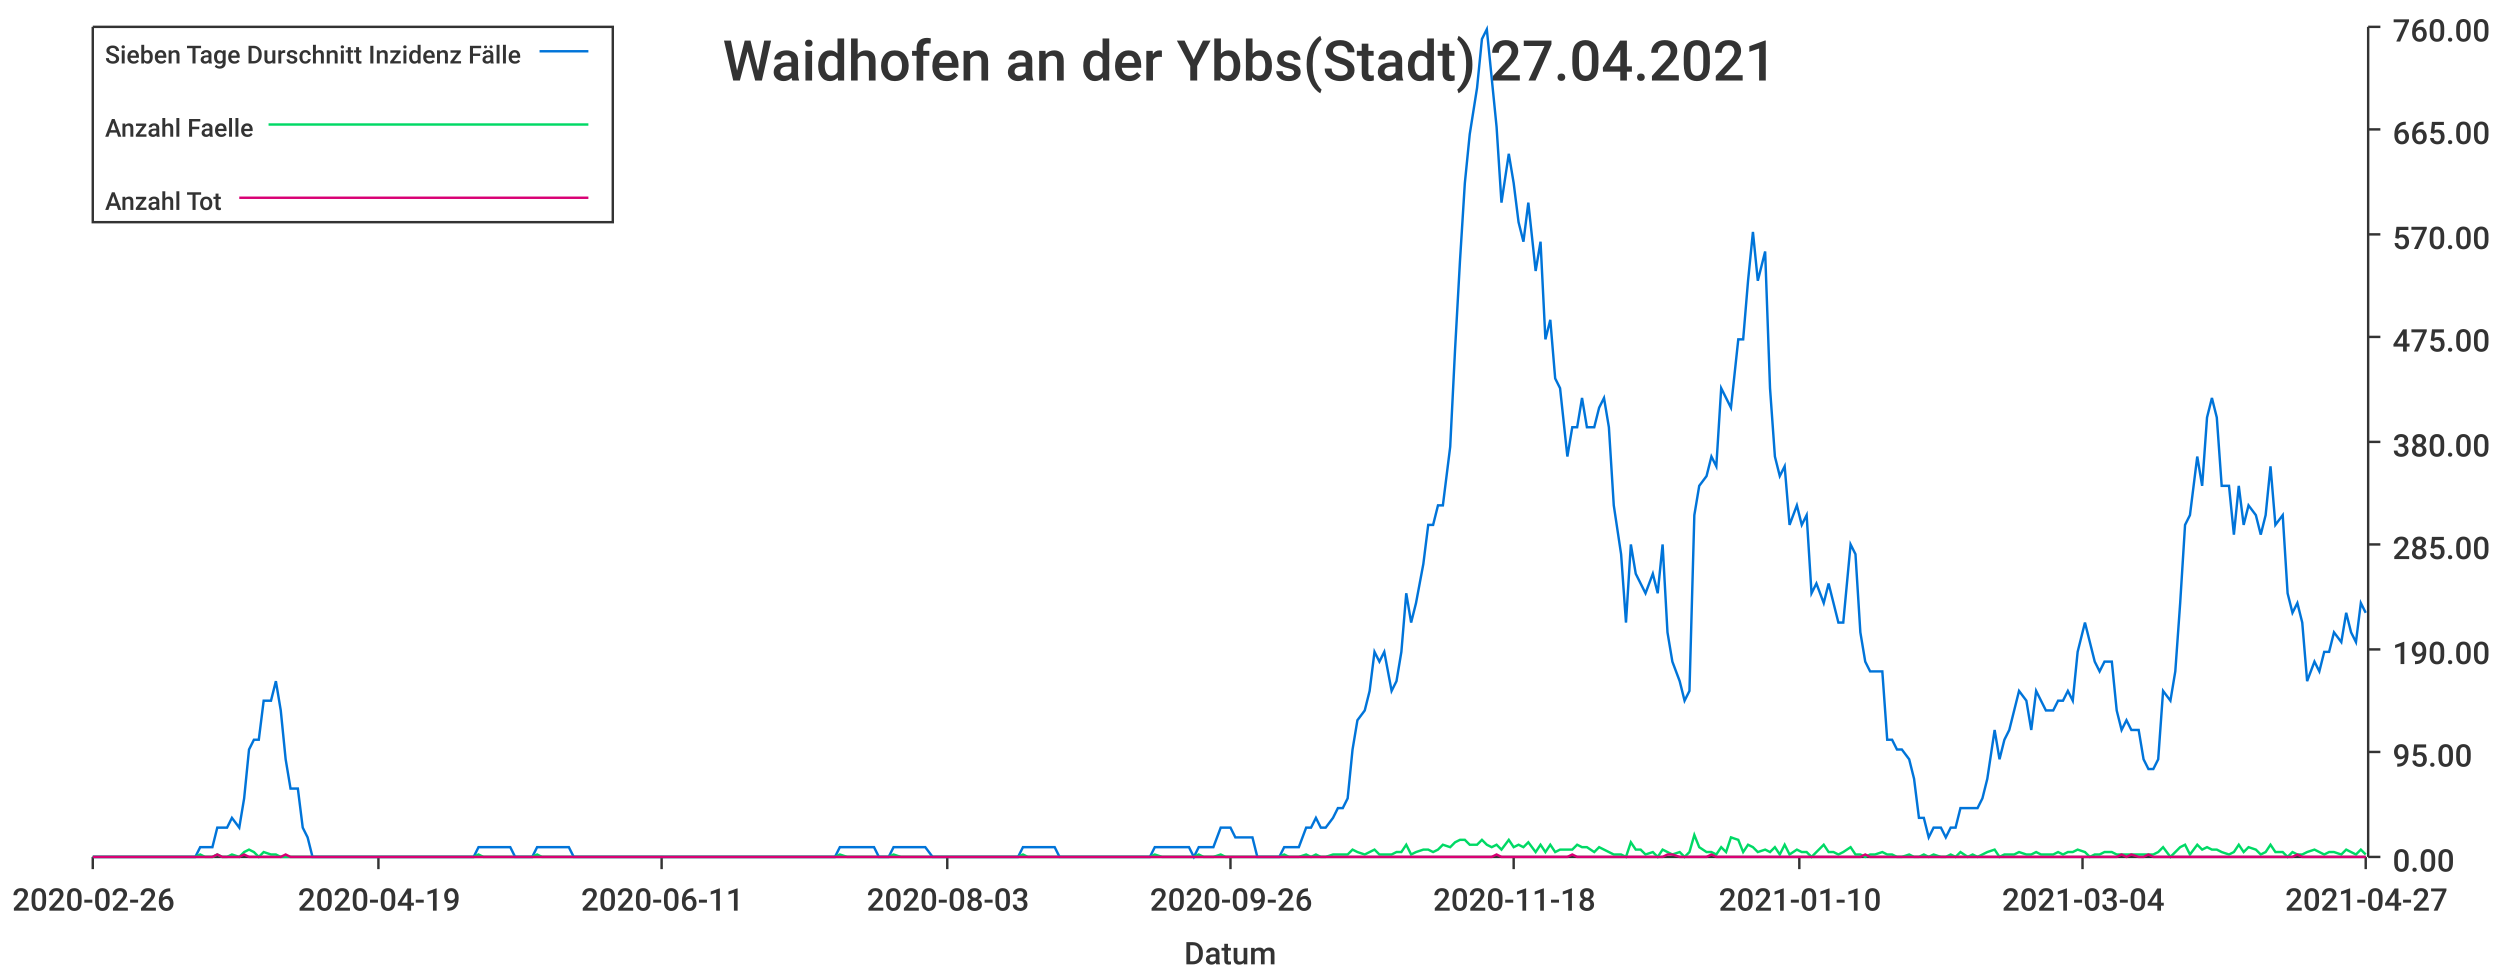
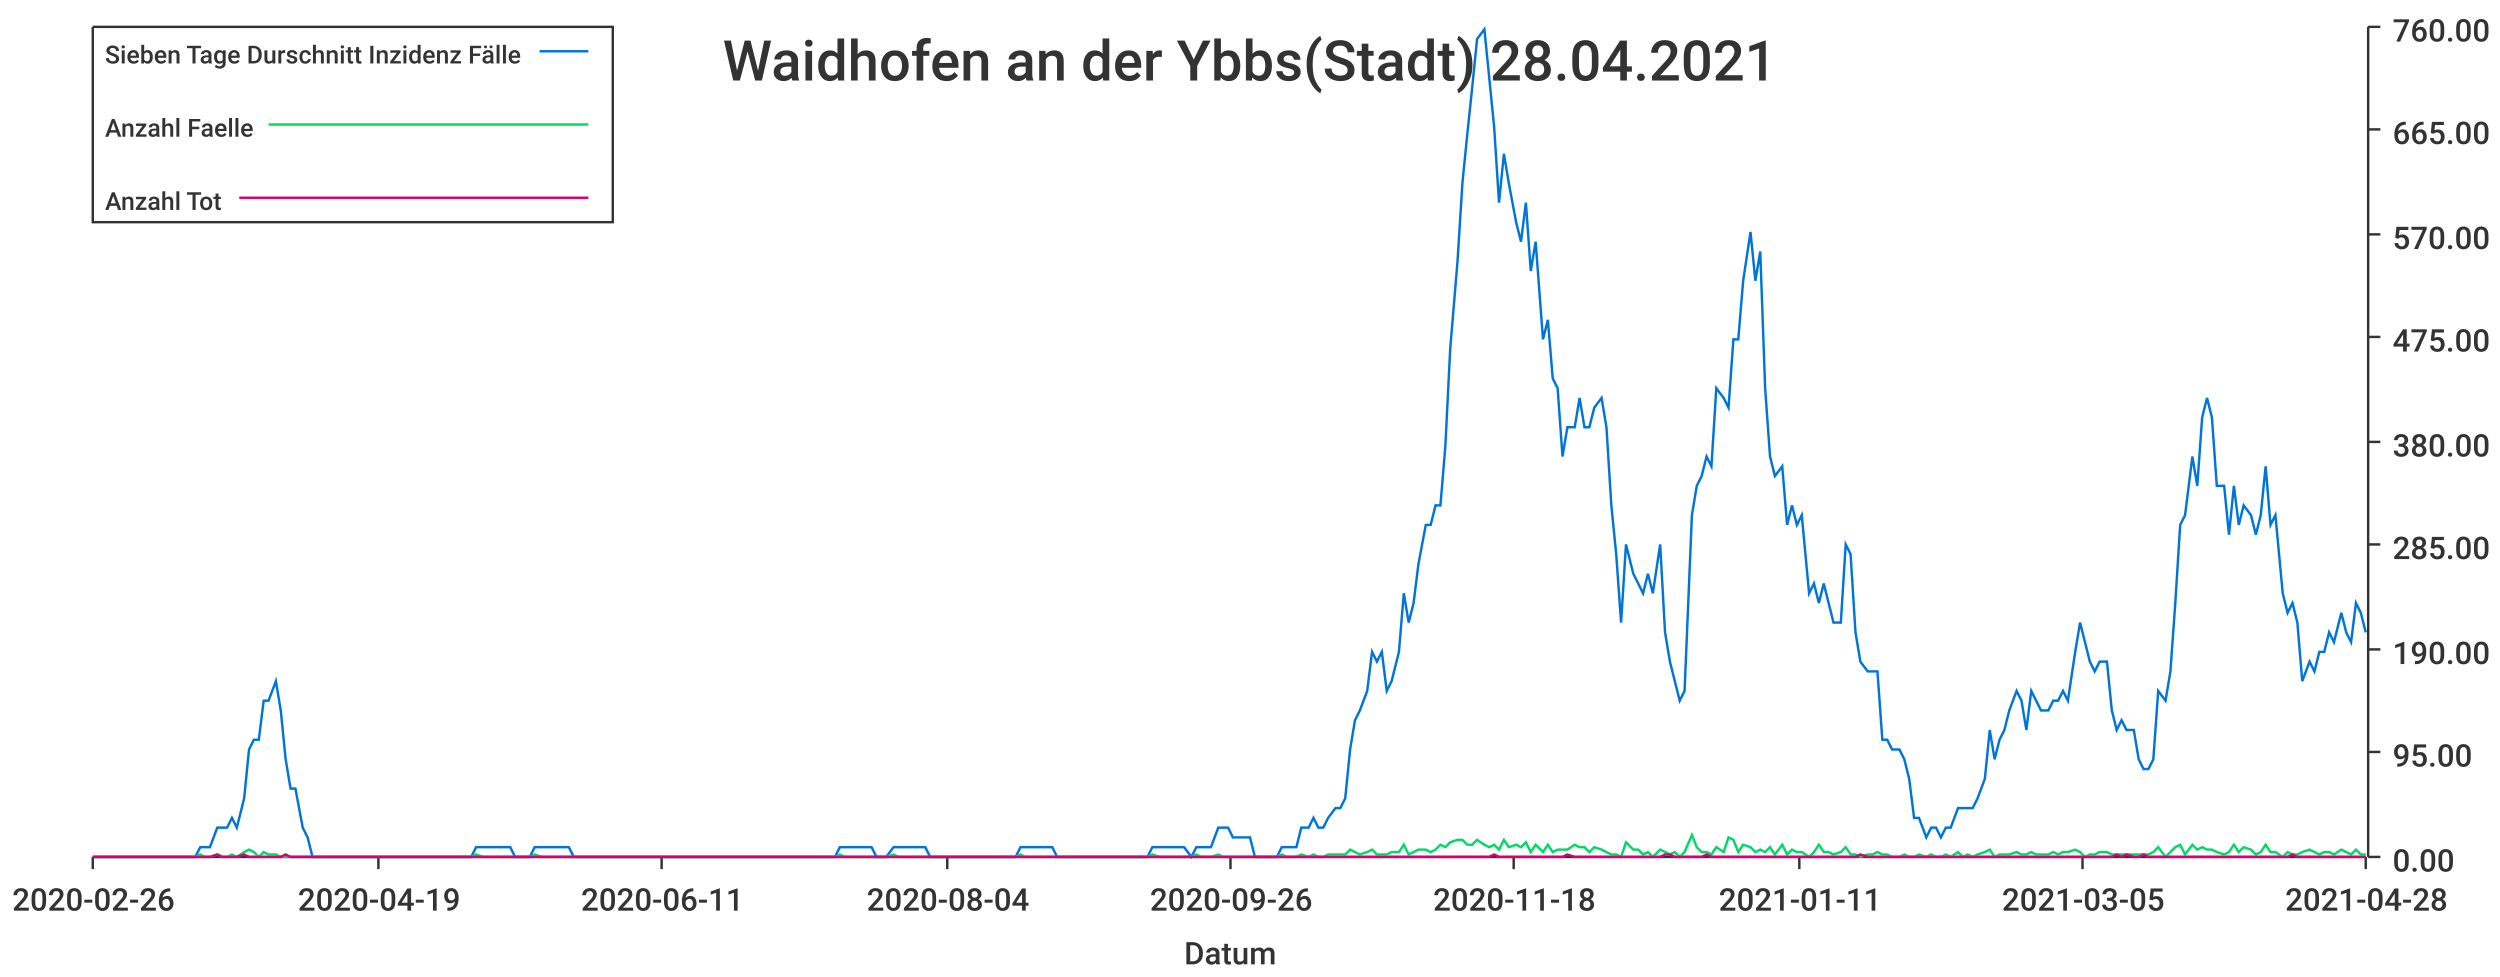
<svg xmlns="http://www.w3.org/2000/svg" width="1024" height="400">\n<path d="M 0 0 L 1024 0 L 1024 400 L 0 400 L 0 0" style="stroke-width:0;stroke:rgba(255,255,255,1.0);fill:rgba(255,255,255,1.0)" />
  <path d="M 38 11 L 969 11 L 969 351 L 38 351 L 38 11" style="stroke-width:0;stroke:rgba(255,255,255,1.0);fill:rgba(255,255,255,1.0)" />
  <path d="M 38 351 L 969 351" style="stroke-width:1;stroke:rgba(51,51,51,1.0);fill:none" />
  <path d="M 38 351 L 38 356" style="stroke-width:1;stroke:rgba(51,51,51,1.0);fill:none" />
  <text x="5" y="373" style="stroke-width:0;stroke:none;fill:rgba(51,51,51,1.0);font-size:12.8px;font-family:'Roboto Medium',sans-serif">2020-02-26</text>
  <path d="M 155 351 L 155 356" style="stroke-width:1;stroke:rgba(51,51,51,1.0);fill:none" />
  <text x="122" y="373" style="stroke-width:0;stroke:none;fill:rgba(51,51,51,1.0);font-size:12.8px;font-family:'Roboto Medium',sans-serif">2020-04-19</text>
  <path d="M 271 351 L 271 356" style="stroke-width:1;stroke:rgba(51,51,51,1.0);fill:none" />
  <text x="238" y="373" style="stroke-width:0;stroke:none;fill:rgba(51,51,51,1.0);font-size:12.8px;font-family:'Roboto Medium',sans-serif">2020-06-11</text>
  <path d="M 388 351 L 388 356" style="stroke-width:1;stroke:rgba(51,51,51,1.0);fill:none" />
-   <text x="355" y="373" style="stroke-width:0;stroke:none;fill:rgba(51,51,51,1.0);font-size:12.8px;font-family:'Roboto Medium',sans-serif">2020-08-03</text>
+   <text x="355" y="373" style="stroke-width:0;stroke:none;fill:rgba(51,51,51,1.0);font-size:12.8px;font-family:'Roboto Medium',sans-serif">2020-08-04</text>
  <path d="M 504 351 L 504 356" style="stroke-width:1;stroke:rgba(51,51,51,1.0);fill:none" />
  <text x="471" y="373" style="stroke-width:0;stroke:none;fill:rgba(51,51,51,1.0);font-size:12.8px;font-family:'Roboto Medium',sans-serif">2020-09-26</text>
  <path d="M 620 351 L 620 356" style="stroke-width:1;stroke:rgba(51,51,51,1.0);fill:none" />
  <text x="587" y="373" style="stroke-width:0;stroke:none;fill:rgba(51,51,51,1.0);font-size:12.8px;font-family:'Roboto Medium',sans-serif">2020-11-18</text>
  <path d="M 737 351 L 737 356" style="stroke-width:1;stroke:rgba(51,51,51,1.0);fill:none" />
-   <text x="704" y="373" style="stroke-width:0;stroke:none;fill:rgba(51,51,51,1.0);font-size:12.8px;font-family:'Roboto Medium',sans-serif">2021-01-10</text>
+   <text x="704" y="373" style="stroke-width:0;stroke:none;fill:rgba(51,51,51,1.0);font-size:12.8px;font-family:'Roboto Medium',sans-serif">2021-01-11</text>
  <path d="M 853 351 L 853 356" style="stroke-width:1;stroke:rgba(51,51,51,1.0);fill:none" />
-   <text x="820" y="373" style="stroke-width:0;stroke:none;fill:rgba(51,51,51,1.0);font-size:12.8px;font-family:'Roboto Medium',sans-serif">2021-03-04</text>
+   <text x="820" y="373" style="stroke-width:0;stroke:none;fill:rgba(51,51,51,1.0);font-size:12.8px;font-family:'Roboto Medium',sans-serif">2021-03-05</text>
  <path d="M 969 351 L 969 356" style="stroke-width:1;stroke:rgba(51,51,51,1.0);fill:none" />
-   <text x="936" y="373" style="stroke-width:0;stroke:none;fill:rgba(51,51,51,1.0);font-size:12.8px;font-family:'Roboto Medium',sans-serif">2021-04-27</text>
+   <text x="936" y="373" style="stroke-width:0;stroke:none;fill:rgba(51,51,51,1.0);font-size:12.8px;font-family:'Roboto Medium',sans-serif">2021-04-28</text>
  <text x="485" y="395" style="stroke-width:0;stroke:none;fill:rgba(51,51,51,1.0);font-size:12.8px;font-family:'Roboto Medium',sans-serif">Datum</text>
  <path d="M 970 351 L 970 11" style="stroke-width:1;stroke:rgba(51,51,51,1.0);fill:none" />
  <path d="M 970 351 L 975 351" style="stroke-width:1;stroke:rgba(51,51,51,1.0);fill:none" />
  <text x="980" y="357" style="stroke-width:0;stroke:none;fill:rgba(51,51,51,1.0);font-size:12.8px;font-family:'Roboto Medium',sans-serif">0.00</text>
  <path d="M 970 308 L 975 308" style="stroke-width:1;stroke:rgba(51,51,51,1.0);fill:none" />
  <text x="980" y="314" style="stroke-width:0;stroke:none;fill:rgba(51,51,51,1.0);font-size:12.8px;font-family:'Roboto Medium',sans-serif">95.00</text>
  <path d="M 970 266 L 975 266" style="stroke-width:1;stroke:rgba(51,51,51,1.0);fill:none" />
  <text x="980" y="272" style="stroke-width:0;stroke:none;fill:rgba(51,51,51,1.0);font-size:12.8px;font-family:'Roboto Medium',sans-serif">190.00</text>
  <path d="M 970 223 L 975 223" style="stroke-width:1;stroke:rgba(51,51,51,1.0);fill:none" />
  <text x="980" y="229" style="stroke-width:0;stroke:none;fill:rgba(51,51,51,1.0);font-size:12.8px;font-family:'Roboto Medium',sans-serif">285.00</text>
  <path d="M 970 181 L 975 181" style="stroke-width:1;stroke:rgba(51,51,51,1.0);fill:none" />
  <text x="980" y="187" style="stroke-width:0;stroke:none;fill:rgba(51,51,51,1.0);font-size:12.8px;font-family:'Roboto Medium',sans-serif">380.00</text>
  <path d="M 970 138 L 975 138" style="stroke-width:1;stroke:rgba(51,51,51,1.0);fill:none" />
  <text x="980" y="144" style="stroke-width:0;stroke:none;fill:rgba(51,51,51,1.0);font-size:12.8px;font-family:'Roboto Medium',sans-serif">475.00</text>
  <path d="M 970 96 L 975 96" style="stroke-width:1;stroke:rgba(51,51,51,1.0);fill:none" />
  <text x="980" y="102" style="stroke-width:0;stroke:none;fill:rgba(51,51,51,1.0);font-size:12.8px;font-family:'Roboto Medium',sans-serif">570.00</text>
  <path d="M 970 53 L 975 53" style="stroke-width:1;stroke:rgba(51,51,51,1.0);fill:none" />
  <text x="980" y="59" style="stroke-width:0;stroke:none;fill:rgba(51,51,51,1.0);font-size:12.8px;font-family:'Roboto Medium',sans-serif">665.00</text>
  <path d="M 970 11 L 975 11" style="stroke-width:1;stroke:rgba(51,51,51,1.0);fill:none" />
  <text x="980" y="17" style="stroke-width:0;stroke:none;fill:rgba(51,51,51,1.0);font-size:12.8px;font-family:'Roboto Medium',sans-serif">760.00</text>
-   <path d="M 38 351 L 41 351 L 43 351 L 45 351 L 47 351 L 49 351 L 52 351 L 54 351 L 56 351 L 58 351 L 60 351 L 63 351 L 65 351 L 67 351 L 69 351 L 71 351 L 73 351 L 76 351 L 78 351 L 80 351 L 82 347 L 84 347 L 87 347 L 89 339 L 91 339 L 93 339 L 95 335 L 98 339 L 100 327 L 102 307 L 104 303 L 106 303 L 108 287 L 111 287 L 113 279 L 115 291 L 117 311 L 119 323 L 122 323 L 124 339 L 126 343 L 128 351 L 130 351 L 132 351 L 135 351 L 137 351 L 139 351 L 141 351 L 143 351 L 146 351 L 148 351 L 150 351 L 152 351 L 154 351 L 157 351 L 159 351 L 161 351 L 163 351 L 165 351 L 167 351 L 170 351 L 172 351 L 174 351 L 176 351 L 178 351 L 181 351 L 183 351 L 185 351 L 187 351 L 189 351 L 191 351 L 194 351 L 196 347 L 198 347 L 200 347 L 202 347 L 205 347 L 207 347 L 209 347 L 211 351 L 213 351 L 216 351 L 218 351 L 220 347 L 222 347 L 224 347 L 226 347 L 229 347 L 231 347 L 233 347 L 235 351 L 237 351 L 240 351 L 242 351 L 244 351 L 246 351 L 248 351 L 250 351 L 253 351 L 255 351 L 257 351 L 259 351 L 261 351 L 264 351 L 266 351 L 268 351 L 270 351 L 272 351 L 275 351 L 277 351 L 279 351 L 281 351 L 283 351 L 285 351 L 288 351 L 290 351 L 292 351 L 294 351 L 296 351 L 299 351 L 301 351 L 303 351 L 305 351 L 307 351 L 309 351 L 312 351 L 314 351 L 316 351 L 318 351 L 320 351 L 323 351 L 325 351 L 327 351 L 329 351 L 331 351 L 334 351 L 336 351 L 338 351 L 340 351 L 342 351 L 344 347 L 347 347 L 349 347 L 351 347 L 353 347 L 355 347 L 358 347 L 360 351 L 362 351 L 364 351 L 366 347 L 369 347 L 371 347 L 373 347 L 375 347 L 377 347 L 379 347 L 382 351 L 384 351 L 386 351 L 388 351 L 390 351 L 393 351 L 395 351 L 397 351 L 399 351 L 401 351 L 403 351 L 406 351 L 408 351 L 410 351 L 412 351 L 414 351 L 417 351 L 419 347 L 421 347 L 423 347 L 425 347 L 428 347 L 430 347 L 432 347 L 434 351 L 436 351 L 438 351 L 441 351 L 443 351 L 445 351 L 447 351 L 449 351 L 452 351 L 454 351 L 456 351 L 458 351 L 460 351 L 462 351 L 465 351 L 467 351 L 469 351 L 471 351 L 473 347 L 476 347 L 478 347 L 480 347 L 482 347 L 484 347 L 487 347 L 489 351 L 491 347 L 493 347 L 495 347 L 497 347 L 500 339 L 502 339 L 504 339 L 506 343 L 508 343 L 511 343 L 513 343 L 515 351 L 517 351 L 519 351 L 521 351 L 524 351 L 526 347 L 528 347 L 530 347 L 532 347 L 535 339 L 537 339 L 539 335 L 541 339 L 543 339 L 546 335 L 548 331 L 550 331 L 552 327 L 554 307 L 556 295 L 559 291 L 561 283 L 563 267 L 565 271 L 567 267 L 570 283 L 572 279 L 574 267 L 576 243 L 578 255 L 580 247 L 583 231 L 585 215 L 587 215 L 589 207 L 591 207 L 594 183 L 596 143 L 598 107 L 600 75 L 602 55 L 605 36 L 607 16 L 609 12 L 611 32 L 613 52 L 615 83 L 618 63 L 620 75 L 622 91 L 624 99 L 626 83 L 629 111 L 631 99 L 633 139 L 635 131 L 637 155 L 639 159 L 642 187 L 644 175 L 646 175 L 648 163 L 650 175 L 653 175 L 655 167 L 657 163 L 659 175 L 661 207 L 664 227 L 666 255 L 668 223 L 670 235 L 672 239 L 674 243 L 677 235 L 679 243 L 681 223 L 683 259 L 685 271 L 688 279 L 690 287 L 692 283 L 694 211 L 696 199 L 699 195 L 701 187 L 703 191 L 705 159 L 707 163 L 709 167 L 712 139 L 714 139 L 716 115 L 718 95 L 720 115 L 723 103 L 725 159 L 727 187 L 729 195 L 731 191 L 733 215 L 736 207 L 738 215 L 740 211 L 742 243 L 744 239 L 747 247 L 749 239 L 751 247 L 753 255 L 755 255 L 758 223 L 760 227 L 762 259 L 764 271 L 766 275 L 768 275 L 771 275 L 773 303 L 775 303 L 777 307 L 779 307 L 782 311 L 784 319 L 786 335 L 788 335 L 790 343 L 792 339 L 795 339 L 797 343 L 799 339 L 801 339 L 803 331 L 806 331 L 808 331 L 810 331 L 812 327 L 814 319 L 817 299 L 819 311 L 821 303 L 823 299 L 825 291 L 827 283 L 830 287 L 832 299 L 834 283 L 836 287 L 838 291 L 841 291 L 843 287 L 845 287 L 847 283 L 849 287 L 851 267 L 854 255 L 856 263 L 858 271 L 860 275 L 862 271 L 865 271 L 867 291 L 869 299 L 871 295 L 873 299 L 876 299 L 878 311 L 880 315 L 882 315 L 884 311 L 886 283 L 889 287 L 891 275 L 893 247 L 895 215 L 897 211 L 900 187 L 902 199 L 904 171 L 906 163 L 908 171 L 910 199 L 913 199 L 915 219 L 917 199 L 919 215 L 921 207 L 924 211 L 926 219 L 928 211 L 930 191 L 932 215 L 935 211 L 937 243 L 939 251 L 941 247 L 943 255 L 945 279 L 948 271 L 950 275 L 952 267 L 954 267 L 956 259 L 959 263 L 961 251 L 963 259 L 965 263 L 967 247 L 969 251" style="stroke-width:1;stroke:rgba(0,116,217,1.0);fill:none" />
-   <path d="M 38 351 L 41 351 L 43 351 L 45 351 L 47 351 L 49 351 L 52 351 L 54 351 L 56 351 L 58 351 L 60 351 L 63 351 L 65 351 L 67 351 L 69 351 L 71 351 L 73 351 L 76 351 L 78 351 L 80 351 L 82 350 L 84 351 L 87 351 L 89 350 L 91 351 L 93 351 L 95 350 L 98 351 L 100 349 L 102 348 L 104 349 L 106 351 L 108 349 L 111 350 L 113 350 L 115 351 L 117 351 L 119 351 L 122 351 L 124 351 L 126 351 L 128 351 L 130 351 L 132 351 L 135 351 L 137 351 L 139 351 L 141 351 L 143 351 L 146 351 L 148 351 L 150 351 L 152 351 L 154 351 L 157 351 L 159 351 L 161 351 L 163 351 L 165 351 L 167 351 L 170 351 L 172 351 L 174 351 L 176 351 L 178 351 L 181 351 L 183 351 L 185 351 L 187 351 L 189 351 L 191 351 L 194 351 L 196 350 L 198 351 L 200 351 L 202 351 L 205 351 L 207 351 L 209 351 L 211 351 L 213 351 L 216 351 L 218 351 L 220 350 L 222 351 L 224 351 L 226 351 L 229 351 L 231 351 L 233 351 L 235 351 L 237 351 L 240 351 L 242 351 L 244 351 L 246 351 L 248 351 L 250 351 L 253 351 L 255 351 L 257 351 L 259 351 L 261 351 L 264 351 L 266 351 L 268 351 L 270 351 L 272 351 L 275 351 L 277 351 L 279 351 L 281 351 L 283 351 L 285 351 L 288 351 L 290 351 L 292 351 L 294 351 L 296 351 L 299 351 L 301 351 L 303 351 L 305 351 L 307 351 L 309 351 L 312 351 L 314 351 L 316 351 L 318 351 L 320 351 L 323 351 L 325 351 L 327 351 L 329 351 L 331 351 L 334 351 L 336 351 L 338 351 L 340 351 L 342 351 L 344 350 L 347 351 L 349 351 L 351 351 L 353 351 L 355 351 L 358 351 L 360 351 L 362 351 L 364 351 L 366 350 L 369 351 L 371 351 L 373 351 L 375 351 L 377 351 L 379 351 L 382 351 L 384 351 L 386 351 L 388 351 L 390 351 L 393 351 L 395 351 L 397 351 L 399 351 L 401 351 L 403 351 L 406 351 L 408 351 L 410 351 L 412 351 L 414 351 L 417 351 L 419 350 L 421 351 L 423 351 L 425 351 L 428 351 L 430 351 L 432 351 L 434 351 L 436 351 L 438 351 L 441 351 L 443 351 L 445 351 L 447 351 L 449 351 L 452 351 L 454 351 L 456 351 L 458 351 L 460 351 L 462 351 L 465 351 L 467 351 L 469 351 L 471 351 L 473 350 L 476 351 L 478 351 L 480 351 L 482 351 L 484 351 L 487 351 L 489 351 L 491 350 L 493 351 L 495 351 L 497 351 L 500 350 L 502 351 L 504 351 L 506 351 L 508 351 L 511 351 L 513 351 L 515 351 L 517 351 L 519 351 L 521 351 L 524 351 L 526 350 L 528 351 L 530 351 L 532 351 L 535 350 L 537 351 L 539 350 L 541 351 L 543 351 L 546 350 L 548 350 L 550 350 L 552 350 L 554 348 L 556 349 L 559 350 L 561 349 L 563 348 L 565 350 L 567 350 L 570 350 L 572 349 L 574 349 L 576 346 L 578 350 L 580 349 L 583 348 L 585 348 L 587 349 L 589 348 L 591 346 L 594 347 L 596 345 L 598 344 L 600 344 L 602 346 L 605 346 L 607 344 L 609 346 L 611 347 L 613 346 L 615 348 L 618 344 L 620 347 L 622 346 L 624 347 L 626 345 L 629 349 L 631 346 L 633 349 L 635 346 L 637 349 L 639 348 L 642 348 L 644 348 L 646 346 L 648 347 L 650 347 L 653 349 L 655 347 L 657 348 L 659 349 L 661 350 L 664 350 L 666 351 L 668 345 L 670 348 L 672 348 L 674 350 L 677 349 L 679 351 L 681 348 L 683 349 L 685 350 L 688 349 L 690 351 L 692 349 L 694 342 L 696 347 L 699 349 L 701 349 L 703 350 L 705 347 L 707 349 L 709 343 L 712 344 L 714 349 L 716 346 L 718 347 L 720 349 L 723 348 L 725 349 L 727 347 L 729 350 L 731 346 L 733 350 L 736 348 L 738 349 L 740 349 L 742 351 L 744 349 L 747 346 L 749 349 L 751 349 L 753 350 L 755 349 L 758 347 L 760 350 L 762 350 L 764 351 L 766 350 L 768 350 L 771 349 L 773 350 L 775 350 L 777 351 L 779 351 L 782 350 L 784 351 L 786 351 L 788 350 L 790 351 L 792 350 L 795 351 L 797 351 L 799 350 L 801 351 L 803 349 L 806 351 L 808 350 L 810 351 L 812 350 L 814 349 L 817 348 L 819 351 L 821 350 L 823 350 L 825 350 L 827 349 L 830 350 L 832 350 L 834 349 L 836 350 L 838 350 L 841 350 L 843 349 L 845 350 L 847 349 L 849 349 L 851 348 L 854 349 L 856 351 L 858 350 L 860 350 L 862 349 L 865 349 L 867 350 L 869 350 L 871 350 L 873 350 L 876 350 L 878 350 L 880 350 L 882 350 L 884 349 L 886 347 L 889 351 L 891 349 L 893 347 L 895 346 L 897 350 L 900 346 L 902 348 L 904 347 L 906 348 L 908 348 L 910 349 L 913 350 L 915 349 L 917 346 L 919 349 L 921 347 L 924 348 L 926 350 L 928 349 L 930 346 L 932 349 L 935 349 L 937 351 L 939 349 L 941 350 L 943 350 L 945 349 L 948 348 L 950 349 L 952 350 L 954 349 L 956 349 L 959 350 L 961 348 L 963 349 L 965 350 L 967 348 L 969 350" style="stroke-width:1;stroke:rgba(0,217,101,1.0);fill:none" />
-   <path d="M 38 351 L 41 351 L 43 351 L 45 351 L 47 351 L 49 351 L 52 351 L 54 351 L 56 351 L 58 351 L 60 351 L 63 351 L 65 351 L 67 351 L 69 351 L 71 351 L 73 351 L 76 351 L 78 351 L 80 351 L 82 351 L 84 351 L 87 351 L 89 350 L 91 351 L 93 351 L 95 351 L 98 351 L 100 350 L 102 351 L 104 351 L 106 351 L 108 351 L 111 351 L 113 351 L 115 351 L 117 350 L 119 351 L 122 351 L 124 351 L 126 351 L 128 351 L 130 351 L 132 351 L 135 351 L 137 351 L 139 351 L 141 351 L 143 351 L 146 351 L 148 351 L 150 351 L 152 351 L 154 351 L 157 351 L 159 351 L 161 351 L 163 351 L 165 351 L 167 351 L 170 351 L 172 351 L 174 351 L 176 351 L 178 351 L 181 351 L 183 351 L 185 351 L 187 351 L 189 351 L 191 351 L 194 351 L 196 351 L 198 351 L 200 351 L 202 351 L 205 351 L 207 351 L 209 351 L 211 351 L 213 351 L 216 351 L 218 351 L 220 351 L 222 351 L 224 351 L 226 351 L 229 351 L 231 351 L 233 351 L 235 351 L 237 351 L 240 351 L 242 351 L 244 351 L 246 351 L 248 351 L 250 351 L 253 351 L 255 351 L 257 351 L 259 351 L 261 351 L 264 351 L 266 351 L 268 351 L 270 351 L 272 351 L 275 351 L 277 351 L 279 351 L 281 351 L 283 351 L 285 351 L 288 351 L 290 351 L 292 351 L 294 351 L 296 351 L 299 351 L 301 351 L 303 351 L 305 351 L 307 351 L 309 351 L 312 351 L 314 351 L 316 351 L 318 351 L 320 351 L 323 351 L 325 351 L 327 351 L 329 351 L 331 351 L 334 351 L 336 351 L 338 351 L 340 351 L 342 351 L 344 351 L 347 351 L 349 351 L 351 351 L 353 351 L 355 351 L 358 351 L 360 351 L 362 351 L 364 351 L 366 351 L 369 351 L 371 351 L 373 351 L 375 351 L 377 351 L 379 351 L 382 351 L 384 351 L 386 351 L 388 351 L 390 351 L 393 351 L 395 351 L 397 351 L 399 351 L 401 351 L 403 351 L 406 351 L 408 351 L 410 351 L 412 351 L 414 351 L 417 351 L 419 351 L 421 351 L 423 351 L 425 351 L 428 351 L 430 351 L 432 351 L 434 351 L 436 351 L 438 351 L 441 351 L 443 351 L 445 351 L 447 351 L 449 351 L 452 351 L 454 351 L 456 351 L 458 351 L 460 351 L 462 351 L 465 351 L 467 351 L 469 351 L 471 351 L 473 351 L 476 351 L 478 351 L 480 351 L 482 351 L 484 351 L 487 351 L 489 351 L 491 351 L 493 351 L 495 351 L 497 351 L 500 351 L 502 351 L 504 351 L 506 351 L 508 351 L 511 351 L 513 351 L 515 351 L 517 351 L 519 351 L 521 351 L 524 351 L 526 351 L 528 351 L 530 351 L 532 351 L 535 351 L 537 351 L 539 351 L 541 351 L 543 351 L 546 351 L 548 351 L 550 351 L 552 351 L 554 351 L 556 351 L 559 351 L 561 351 L 563 351 L 565 351 L 567 351 L 570 351 L 572 351 L 574 351 L 576 351 L 578 351 L 580 351 L 583 351 L 585 351 L 587 351 L 589 351 L 591 351 L 594 351 L 596 351 L 598 351 L 600 351 L 602 351 L 605 351 L 607 351 L 609 351 L 611 351 L 613 350 L 615 351 L 618 351 L 620 351 L 622 351 L 624 351 L 626 351 L 629 351 L 631 351 L 633 351 L 635 351 L 637 351 L 639 351 L 642 351 L 644 350 L 646 351 L 648 351 L 650 351 L 653 351 L 655 351 L 657 351 L 659 351 L 661 351 L 664 351 L 666 351 L 668 351 L 670 351 L 672 351 L 674 351 L 677 351 L 679 351 L 681 351 L 683 350 L 685 350 L 688 351 L 690 351 L 692 351 L 694 351 L 696 351 L 699 351 L 701 350 L 703 351 L 705 351 L 707 351 L 709 351 L 712 351 L 714 351 L 716 351 L 718 351 L 720 351 L 723 351 L 725 351 L 727 351 L 729 351 L 731 351 L 733 351 L 736 351 L 738 351 L 740 351 L 742 351 L 744 351 L 747 351 L 749 351 L 751 351 L 753 351 L 755 351 L 758 351 L 760 351 L 762 351 L 764 350 L 766 351 L 768 351 L 771 351 L 773 351 L 775 351 L 777 351 L 779 351 L 782 351 L 784 351 L 786 351 L 788 351 L 790 351 L 792 351 L 795 351 L 797 351 L 799 351 L 801 351 L 803 351 L 806 351 L 808 351 L 810 351 L 812 351 L 814 351 L 817 351 L 819 351 L 821 351 L 823 351 L 825 351 L 827 351 L 830 351 L 832 351 L 834 351 L 836 351 L 838 351 L 841 351 L 843 351 L 845 351 L 847 351 L 849 351 L 851 351 L 854 351 L 856 351 L 858 351 L 860 351 L 862 351 L 865 351 L 867 351 L 869 350 L 871 351 L 873 350 L 876 351 L 878 351 L 880 350 L 882 351 L 884 351 L 886 351 L 889 351 L 891 351 L 893 351 L 895 351 L 897 351 L 900 351 L 902 351 L 904 351 L 906 351 L 908 351 L 910 351 L 913 351 L 915 351 L 917 351 L 919 351 L 921 351 L 924 351 L 926 351 L 928 351 L 930 351 L 932 351 L 935 351 L 937 351 L 939 351 L 941 350 L 943 351 L 945 351 L 948 351 L 950 351 L 952 351 L 954 351 L 956 351 L 959 351 L 961 351 L 963 351 L 965 351 L 967 351 L 969 351" style="stroke-width:1;stroke:rgba(217,0,116,1.0);fill:none" />
-   <text x="296" y="33" style="stroke-width:0;stroke:none;fill:rgba(51,51,51,1.0);font-size:23.0px;font-family:'Roboto Medium',sans-serif">Waidhofen an der Ybbs(Stadt) 27.04.2021</text>
+   <path d="M 38 351 L 41 351 L 43 351 L 45 351 L 47 351 L 49 351 L 52 351 L 54 351 L 56 351 L 58 351 L 60 351 L 62 351 L 65 351 L 67 351 L 69 351 L 71 351 L 73 351 L 76 351 L 78 351 L 80 351 L 82 347 L 84 347 L 86 347 L 89 339 L 91 339 L 93 339 L 95 335 L 97 339 L 100 327 L 102 307 L 104 303 L 106 303 L 108 287 L 110 287 L 113 279 L 115 291 L 117 311 L 119 323 L 121 323 L 124 339 L 126 343 L 128 351 L 130 351 L 132 351 L 134 351 L 137 351 L 139 351 L 141 351 L 143 351 L 145 351 L 148 351 L 150 351 L 152 351 L 154 351 L 156 351 L 158 351 L 161 351 L 163 351 L 165 351 L 167 351 L 169 351 L 171 351 L 174 351 L 176 351 L 178 351 L 180 351 L 182 351 L 185 351 L 187 351 L 189 351 L 191 351 L 193 351 L 195 347 L 198 347 L 200 347 L 202 347 L 204 347 L 206 347 L 209 347 L 211 351 L 213 351 L 215 351 L 217 351 L 219 347 L 222 347 L 224 347 L 226 347 L 228 347 L 230 347 L 233 347 L 235 351 L 237 351 L 239 351 L 241 351 L 243 351 L 246 351 L 248 351 L 250 351 L 252 351 L 254 351 L 257 351 L 259 351 L 261 351 L 263 351 L 265 351 L 267 351 L 270 351 L 272 351 L 274 351 L 276 351 L 278 351 L 281 351 L 283 351 L 285 351 L 287 351 L 289 351 L 291 351 L 294 351 L 296 351 L 298 351 L 300 351 L 302 351 L 304 351 L 307 351 L 309 351 L 311 351 L 313 351 L 315 351 L 318 351 L 320 351 L 322 351 L 324 351 L 326 351 L 328 351 L 331 351 L 333 351 L 335 351 L 337 351 L 339 351 L 342 351 L 344 347 L 346 347 L 348 347 L 350 347 L 352 347 L 355 347 L 357 347 L 359 351 L 361 351 L 363 351 L 366 347 L 368 347 L 370 347 L 372 347 L 374 347 L 376 347 L 379 347 L 381 351 L 383 351 L 385 351 L 387 351 L 390 351 L 392 351 L 394 351 L 396 351 L 398 351 L 400 351 L 403 351 L 405 351 L 407 351 L 409 351 L 411 351 L 414 351 L 416 351 L 418 347 L 420 347 L 422 347 L 424 347 L 427 347 L 429 347 L 431 347 L 433 351 L 435 351 L 437 351 L 440 351 L 442 351 L 444 351 L 446 351 L 448 351 L 451 351 L 453 351 L 455 351 L 457 351 L 459 351 L 461 351 L 464 351 L 466 351 L 468 351 L 470 351 L 472 347 L 475 347 L 477 347 L 479 347 L 481 347 L 483 347 L 485 347 L 488 351 L 490 347 L 492 347 L 494 347 L 496 347 L 499 339 L 501 339 L 503 339 L 505 343 L 507 343 L 509 343 L 512 343 L 514 351 L 516 351 L 518 351 L 520 351 L 523 351 L 525 347 L 527 347 L 529 347 L 531 347 L 533 339 L 536 339 L 538 335 L 540 339 L 542 339 L 544 335 L 547 331 L 549 331 L 551 327 L 553 307 L 555 295 L 557 291 L 560 283 L 562 267 L 564 271 L 566 267 L 568 283 L 570 279 L 573 267 L 575 243 L 577 255 L 579 247 L 581 231 L 584 215 L 586 215 L 588 207 L 590 207 L 592 183 L 594 143 L 597 107 L 599 75 L 601 55 L 603 36 L 605 16 L 608 12 L 610 32 L 612 52 L 614 83 L 616 63 L 618 75 L 621 91 L 623 99 L 625 83 L 627 111 L 629 99 L 632 139 L 634 131 L 636 155 L 638 159 L 640 187 L 642 175 L 645 175 L 647 163 L 649 175 L 651 175 L 653 167 L 656 163 L 658 175 L 660 207 L 662 227 L 664 255 L 666 223 L 669 235 L 671 239 L 673 243 L 675 235 L 677 243 L 680 223 L 682 259 L 684 271 L 686 279 L 688 287 L 690 283 L 693 211 L 695 199 L 697 195 L 699 187 L 701 191 L 703 159 L 706 163 L 708 167 L 710 139 L 712 139 L 714 115 L 717 95 L 719 115 L 721 103 L 723 159 L 725 187 L 727 195 L 730 191 L 732 215 L 734 207 L 736 215 L 738 211 L 741 243 L 743 239 L 745 247 L 747 239 L 749 247 L 751 255 L 754 255 L 756 223 L 758 227 L 760 259 L 762 271 L 765 275 L 767 275 L 769 275 L 771 303 L 773 303 L 775 307 L 778 307 L 780 311 L 782 319 L 784 335 L 786 335 L 789 343 L 791 339 L 793 339 L 795 343 L 797 339 L 799 339 L 802 331 L 804 331 L 806 331 L 808 331 L 810 327 L 813 319 L 815 299 L 817 311 L 819 303 L 821 299 L 823 291 L 826 283 L 828 287 L 830 299 L 832 283 L 834 287 L 836 291 L 839 291 L 841 287 L 843 287 L 845 283 L 847 287 L 850 267 L 852 255 L 854 263 L 856 271 L 858 275 L 860 271 L 863 271 L 865 291 L 867 299 L 869 295 L 871 299 L 874 299 L 876 311 L 878 315 L 880 315 L 882 311 L 884 283 L 887 287 L 889 275 L 891 247 L 893 215 L 895 211 L 898 187 L 900 199 L 902 171 L 904 163 L 906 171 L 908 199 L 911 199 L 913 219 L 915 199 L 917 215 L 919 207 L 922 211 L 924 219 L 926 211 L 928 191 L 930 215 L 932 211 L 935 243 L 937 251 L 939 247 L 941 255 L 943 279 L 946 271 L 948 275 L 950 267 L 952 267 L 954 259 L 956 263 L 959 251 L 961 259 L 963 263 L 965 247 L 967 251 L 969 259" style="stroke-width:1;stroke:rgba(0,116,217,1.0);fill:none" />
+   <path d="M 38 351 L 41 351 L 43 351 L 45 351 L 47 351 L 49 351 L 52 351 L 54 351 L 56 351 L 58 351 L 60 351 L 62 351 L 65 351 L 67 351 L 69 351 L 71 351 L 73 351 L 76 351 L 78 351 L 80 351 L 82 350 L 84 351 L 86 351 L 89 350 L 91 351 L 93 351 L 95 350 L 97 351 L 100 349 L 102 348 L 104 349 L 106 351 L 108 349 L 110 350 L 113 350 L 115 351 L 117 351 L 119 351 L 121 351 L 124 351 L 126 351 L 128 351 L 130 351 L 132 351 L 134 351 L 137 351 L 139 351 L 141 351 L 143 351 L 145 351 L 148 351 L 150 351 L 152 351 L 154 351 L 156 351 L 158 351 L 161 351 L 163 351 L 165 351 L 167 351 L 169 351 L 171 351 L 174 351 L 176 351 L 178 351 L 180 351 L 182 351 L 185 351 L 187 351 L 189 351 L 191 351 L 193 351 L 195 350 L 198 351 L 200 351 L 202 351 L 204 351 L 206 351 L 209 351 L 211 351 L 213 351 L 215 351 L 217 351 L 219 350 L 222 351 L 224 351 L 226 351 L 228 351 L 230 351 L 233 351 L 235 351 L 237 351 L 239 351 L 241 351 L 243 351 L 246 351 L 248 351 L 250 351 L 252 351 L 254 351 L 257 351 L 259 351 L 261 351 L 263 351 L 265 351 L 267 351 L 270 351 L 272 351 L 274 351 L 276 351 L 278 351 L 281 351 L 283 351 L 285 351 L 287 351 L 289 351 L 291 351 L 294 351 L 296 351 L 298 351 L 300 351 L 302 351 L 304 351 L 307 351 L 309 351 L 311 351 L 313 351 L 315 351 L 318 351 L 320 351 L 322 351 L 324 351 L 326 351 L 328 351 L 331 351 L 333 351 L 335 351 L 337 351 L 339 351 L 342 351 L 344 350 L 346 351 L 348 351 L 350 351 L 352 351 L 355 351 L 357 351 L 359 351 L 361 351 L 363 351 L 366 350 L 368 351 L 370 351 L 372 351 L 374 351 L 376 351 L 379 351 L 381 351 L 383 351 L 385 351 L 387 351 L 390 351 L 392 351 L 394 351 L 396 351 L 398 351 L 400 351 L 403 351 L 405 351 L 407 351 L 409 351 L 411 351 L 414 351 L 416 351 L 418 350 L 420 351 L 422 351 L 424 351 L 427 351 L 429 351 L 431 351 L 433 351 L 435 351 L 437 351 L 440 351 L 442 351 L 444 351 L 446 351 L 448 351 L 451 351 L 453 351 L 455 351 L 457 351 L 459 351 L 461 351 L 464 351 L 466 351 L 468 351 L 470 351 L 472 350 L 475 351 L 477 351 L 479 351 L 481 351 L 483 351 L 485 351 L 488 351 L 490 350 L 492 351 L 494 351 L 496 351 L 499 350 L 501 351 L 503 351 L 505 351 L 507 351 L 509 351 L 512 351 L 514 351 L 516 351 L 518 351 L 520 351 L 523 351 L 525 350 L 527 351 L 529 351 L 531 351 L 533 350 L 536 351 L 538 350 L 540 351 L 542 351 L 544 350 L 547 350 L 549 350 L 551 350 L 553 348 L 555 349 L 557 350 L 560 349 L 562 348 L 564 350 L 566 350 L 568 350 L 570 349 L 573 349 L 575 346 L 577 350 L 579 349 L 581 348 L 584 348 L 586 349 L 588 348 L 590 346 L 592 347 L 594 345 L 597 344 L 599 344 L 601 346 L 603 346 L 605 344 L 608 346 L 610 347 L 612 346 L 614 348 L 616 344 L 618 347 L 621 346 L 623 347 L 625 345 L 627 349 L 629 346 L 632 349 L 634 346 L 636 349 L 638 348 L 640 348 L 642 348 L 645 346 L 647 347 L 649 347 L 651 349 L 653 347 L 656 348 L 658 349 L 660 350 L 662 350 L 664 351 L 666 345 L 669 348 L 671 348 L 673 350 L 675 349 L 677 351 L 680 348 L 682 349 L 684 350 L 686 349 L 688 351 L 690 349 L 693 342 L 695 347 L 697 349 L 699 349 L 701 350 L 703 347 L 706 349 L 708 343 L 710 344 L 712 349 L 714 346 L 717 347 L 719 349 L 721 348 L 723 349 L 725 347 L 727 350 L 730 346 L 732 350 L 734 348 L 736 349 L 738 349 L 741 351 L 743 349 L 745 346 L 747 349 L 749 349 L 751 350 L 754 349 L 756 347 L 758 350 L 760 350 L 762 351 L 765 350 L 767 350 L 769 349 L 771 350 L 773 350 L 775 351 L 778 351 L 780 350 L 782 351 L 784 351 L 786 350 L 789 351 L 791 350 L 793 351 L 795 351 L 797 350 L 799 351 L 802 349 L 804 351 L 806 350 L 808 351 L 810 350 L 813 349 L 815 348 L 817 351 L 819 350 L 821 350 L 823 350 L 826 349 L 828 350 L 830 350 L 832 349 L 834 350 L 836 350 L 839 350 L 841 349 L 843 350 L 845 349 L 847 349 L 850 348 L 852 349 L 854 351 L 856 350 L 858 350 L 860 349 L 863 349 L 865 350 L 867 350 L 869 350 L 871 350 L 874 350 L 876 350 L 878 350 L 880 350 L 882 349 L 884 347 L 887 351 L 889 349 L 891 347 L 893 346 L 895 350 L 898 346 L 900 348 L 902 347 L 904 348 L 906 348 L 908 349 L 911 350 L 913 349 L 915 346 L 917 349 L 919 347 L 922 348 L 924 350 L 926 349 L 928 346 L 930 349 L 932 349 L 935 351 L 937 349 L 939 350 L 941 350 L 943 349 L 946 348 L 948 349 L 950 350 L 952 349 L 954 349 L 956 350 L 959 348 L 961 349 L 963 350 L 965 348 L 967 350 L 969 350" style="stroke-width:1;stroke:rgba(0,217,101,1.0);fill:none" />
+   <path d="M 38 351 L 41 351 L 43 351 L 45 351 L 47 351 L 49 351 L 52 351 L 54 351 L 56 351 L 58 351 L 60 351 L 62 351 L 65 351 L 67 351 L 69 351 L 71 351 L 73 351 L 76 351 L 78 351 L 80 351 L 82 351 L 84 351 L 86 351 L 89 350 L 91 351 L 93 351 L 95 351 L 97 351 L 100 350 L 102 351 L 104 351 L 106 351 L 108 351 L 110 351 L 113 351 L 115 351 L 117 350 L 119 351 L 121 351 L 124 351 L 126 351 L 128 351 L 130 351 L 132 351 L 134 351 L 137 351 L 139 351 L 141 351 L 143 351 L 145 351 L 148 351 L 150 351 L 152 351 L 154 351 L 156 351 L 158 351 L 161 351 L 163 351 L 165 351 L 167 351 L 169 351 L 171 351 L 174 351 L 176 351 L 178 351 L 180 351 L 182 351 L 185 351 L 187 351 L 189 351 L 191 351 L 193 351 L 195 351 L 198 351 L 200 351 L 202 351 L 204 351 L 206 351 L 209 351 L 211 351 L 213 351 L 215 351 L 217 351 L 219 351 L 222 351 L 224 351 L 226 351 L 228 351 L 230 351 L 233 351 L 235 351 L 237 351 L 239 351 L 241 351 L 243 351 L 246 351 L 248 351 L 250 351 L 252 351 L 254 351 L 257 351 L 259 351 L 261 351 L 263 351 L 265 351 L 267 351 L 270 351 L 272 351 L 274 351 L 276 351 L 278 351 L 281 351 L 283 351 L 285 351 L 287 351 L 289 351 L 291 351 L 294 351 L 296 351 L 298 351 L 300 351 L 302 351 L 304 351 L 307 351 L 309 351 L 311 351 L 313 351 L 315 351 L 318 351 L 320 351 L 322 351 L 324 351 L 326 351 L 328 351 L 331 351 L 333 351 L 335 351 L 337 351 L 339 351 L 342 351 L 344 351 L 346 351 L 348 351 L 350 351 L 352 351 L 355 351 L 357 351 L 359 351 L 361 351 L 363 351 L 366 351 L 368 351 L 370 351 L 372 351 L 374 351 L 376 351 L 379 351 L 381 351 L 383 351 L 385 351 L 387 351 L 390 351 L 392 351 L 394 351 L 396 351 L 398 351 L 400 351 L 403 351 L 405 351 L 407 351 L 409 351 L 411 351 L 414 351 L 416 351 L 418 351 L 420 351 L 422 351 L 424 351 L 427 351 L 429 351 L 431 351 L 433 351 L 435 351 L 437 351 L 440 351 L 442 351 L 444 351 L 446 351 L 448 351 L 451 351 L 453 351 L 455 351 L 457 351 L 459 351 L 461 351 L 464 351 L 466 351 L 468 351 L 470 351 L 472 351 L 475 351 L 477 351 L 479 351 L 481 351 L 483 351 L 485 351 L 488 351 L 490 351 L 492 351 L 494 351 L 496 351 L 499 351 L 501 351 L 503 351 L 505 351 L 507 351 L 509 351 L 512 351 L 514 351 L 516 351 L 518 351 L 520 351 L 523 351 L 525 351 L 527 351 L 529 351 L 531 351 L 533 351 L 536 351 L 538 351 L 540 351 L 542 351 L 544 351 L 547 351 L 549 351 L 551 351 L 553 351 L 555 351 L 557 351 L 560 351 L 562 351 L 564 351 L 566 351 L 568 351 L 570 351 L 573 351 L 575 351 L 577 351 L 579 351 L 581 351 L 584 351 L 586 351 L 588 351 L 590 351 L 592 351 L 594 351 L 597 351 L 599 351 L 601 351 L 603 351 L 605 351 L 608 351 L 610 351 L 612 350 L 614 351 L 616 351 L 618 351 L 621 351 L 623 351 L 625 351 L 627 351 L 629 351 L 632 351 L 634 351 L 636 351 L 638 351 L 640 351 L 642 350 L 645 351 L 647 351 L 649 351 L 651 351 L 653 351 L 656 351 L 658 351 L 660 351 L 662 351 L 664 351 L 666 351 L 669 351 L 671 351 L 673 351 L 675 351 L 677 351 L 680 351 L 682 350 L 684 350 L 686 351 L 688 351 L 690 351 L 693 351 L 695 351 L 697 351 L 699 350 L 701 351 L 703 351 L 706 351 L 708 351 L 710 351 L 712 351 L 714 351 L 717 351 L 719 351 L 721 351 L 723 351 L 725 351 L 727 351 L 730 351 L 732 351 L 734 351 L 736 351 L 738 351 L 741 351 L 743 351 L 745 351 L 747 351 L 749 351 L 751 351 L 754 351 L 756 351 L 758 351 L 760 351 L 762 350 L 765 351 L 767 351 L 769 351 L 771 351 L 773 351 L 775 351 L 778 351 L 780 351 L 782 351 L 784 351 L 786 351 L 789 351 L 791 351 L 793 351 L 795 351 L 797 351 L 799 351 L 802 351 L 804 351 L 806 351 L 808 351 L 810 351 L 813 351 L 815 351 L 817 351 L 819 351 L 821 351 L 823 351 L 826 351 L 828 351 L 830 351 L 832 351 L 834 351 L 836 351 L 839 351 L 841 351 L 843 351 L 845 351 L 847 351 L 850 351 L 852 351 L 854 351 L 856 351 L 858 351 L 860 351 L 863 351 L 865 351 L 867 350 L 869 351 L 871 350 L 874 351 L 876 351 L 878 350 L 880 351 L 882 351 L 884 351 L 887 351 L 889 351 L 891 351 L 893 351 L 895 351 L 898 351 L 900 351 L 902 351 L 904 351 L 906 351 L 908 351 L 911 351 L 913 351 L 915 351 L 917 351 L 919 351 L 922 351 L 924 351 L 926 351 L 928 351 L 930 351 L 932 351 L 935 351 L 937 351 L 939 350 L 941 351 L 943 351 L 946 351 L 948 351 L 950 351 L 952 351 L 954 351 L 956 351 L 959 351 L 961 351 L 963 351 L 965 351 L 967 351 L 969 351" style="stroke-width:1;stroke:rgba(217,0,116,1.0);fill:none" />
+   <text x="296" y="33" style="stroke-width:0;stroke:none;fill:rgba(51,51,51,1.0);font-size:23.0px;font-family:'Roboto Medium',sans-serif">Waidhofen an der Ybbs(Stadt) 28.04.2021</text>
  <path d="M 38 11 L 251 11 L 251 91 L 38 91 L 38 11" style="stroke-width:1;stroke:rgba(51,51,51,1.0);fill:rgba(255,255,255,1.0)" />
  <text x="43" y="26" style="stroke-width:0;stroke:none;fill:rgba(51,51,51,1.0);font-size:10.2px;font-family:'Roboto Medium',sans-serif">Sieben Tage Durschnitt Inzidenz Fälle</text>
  <path d="M 221 21 L 241 21" style="stroke-width:1;stroke:rgba(0,116,217,1.0);fill:none" />
  <text x="43" y="56" style="stroke-width:0;stroke:none;fill:rgba(51,51,51,1.0);font-size:10.2px;font-family:'Roboto Medium',sans-serif">Anzahl Faelle</text>
  <path d="M 110 51 L 241 51" style="stroke-width:1;stroke:rgba(0,217,101,1.0);fill:none" />
  <text x="43" y="86" style="stroke-width:0;stroke:none;fill:rgba(51,51,51,1.0);font-size:10.2px;font-family:'Roboto Medium',sans-serif">Anzahl Tot</text>
  <path d="M 98 81 L 241 81" style="stroke-width:1;stroke:rgba(217,0,116,1.0);fill:none" />
</svg>
